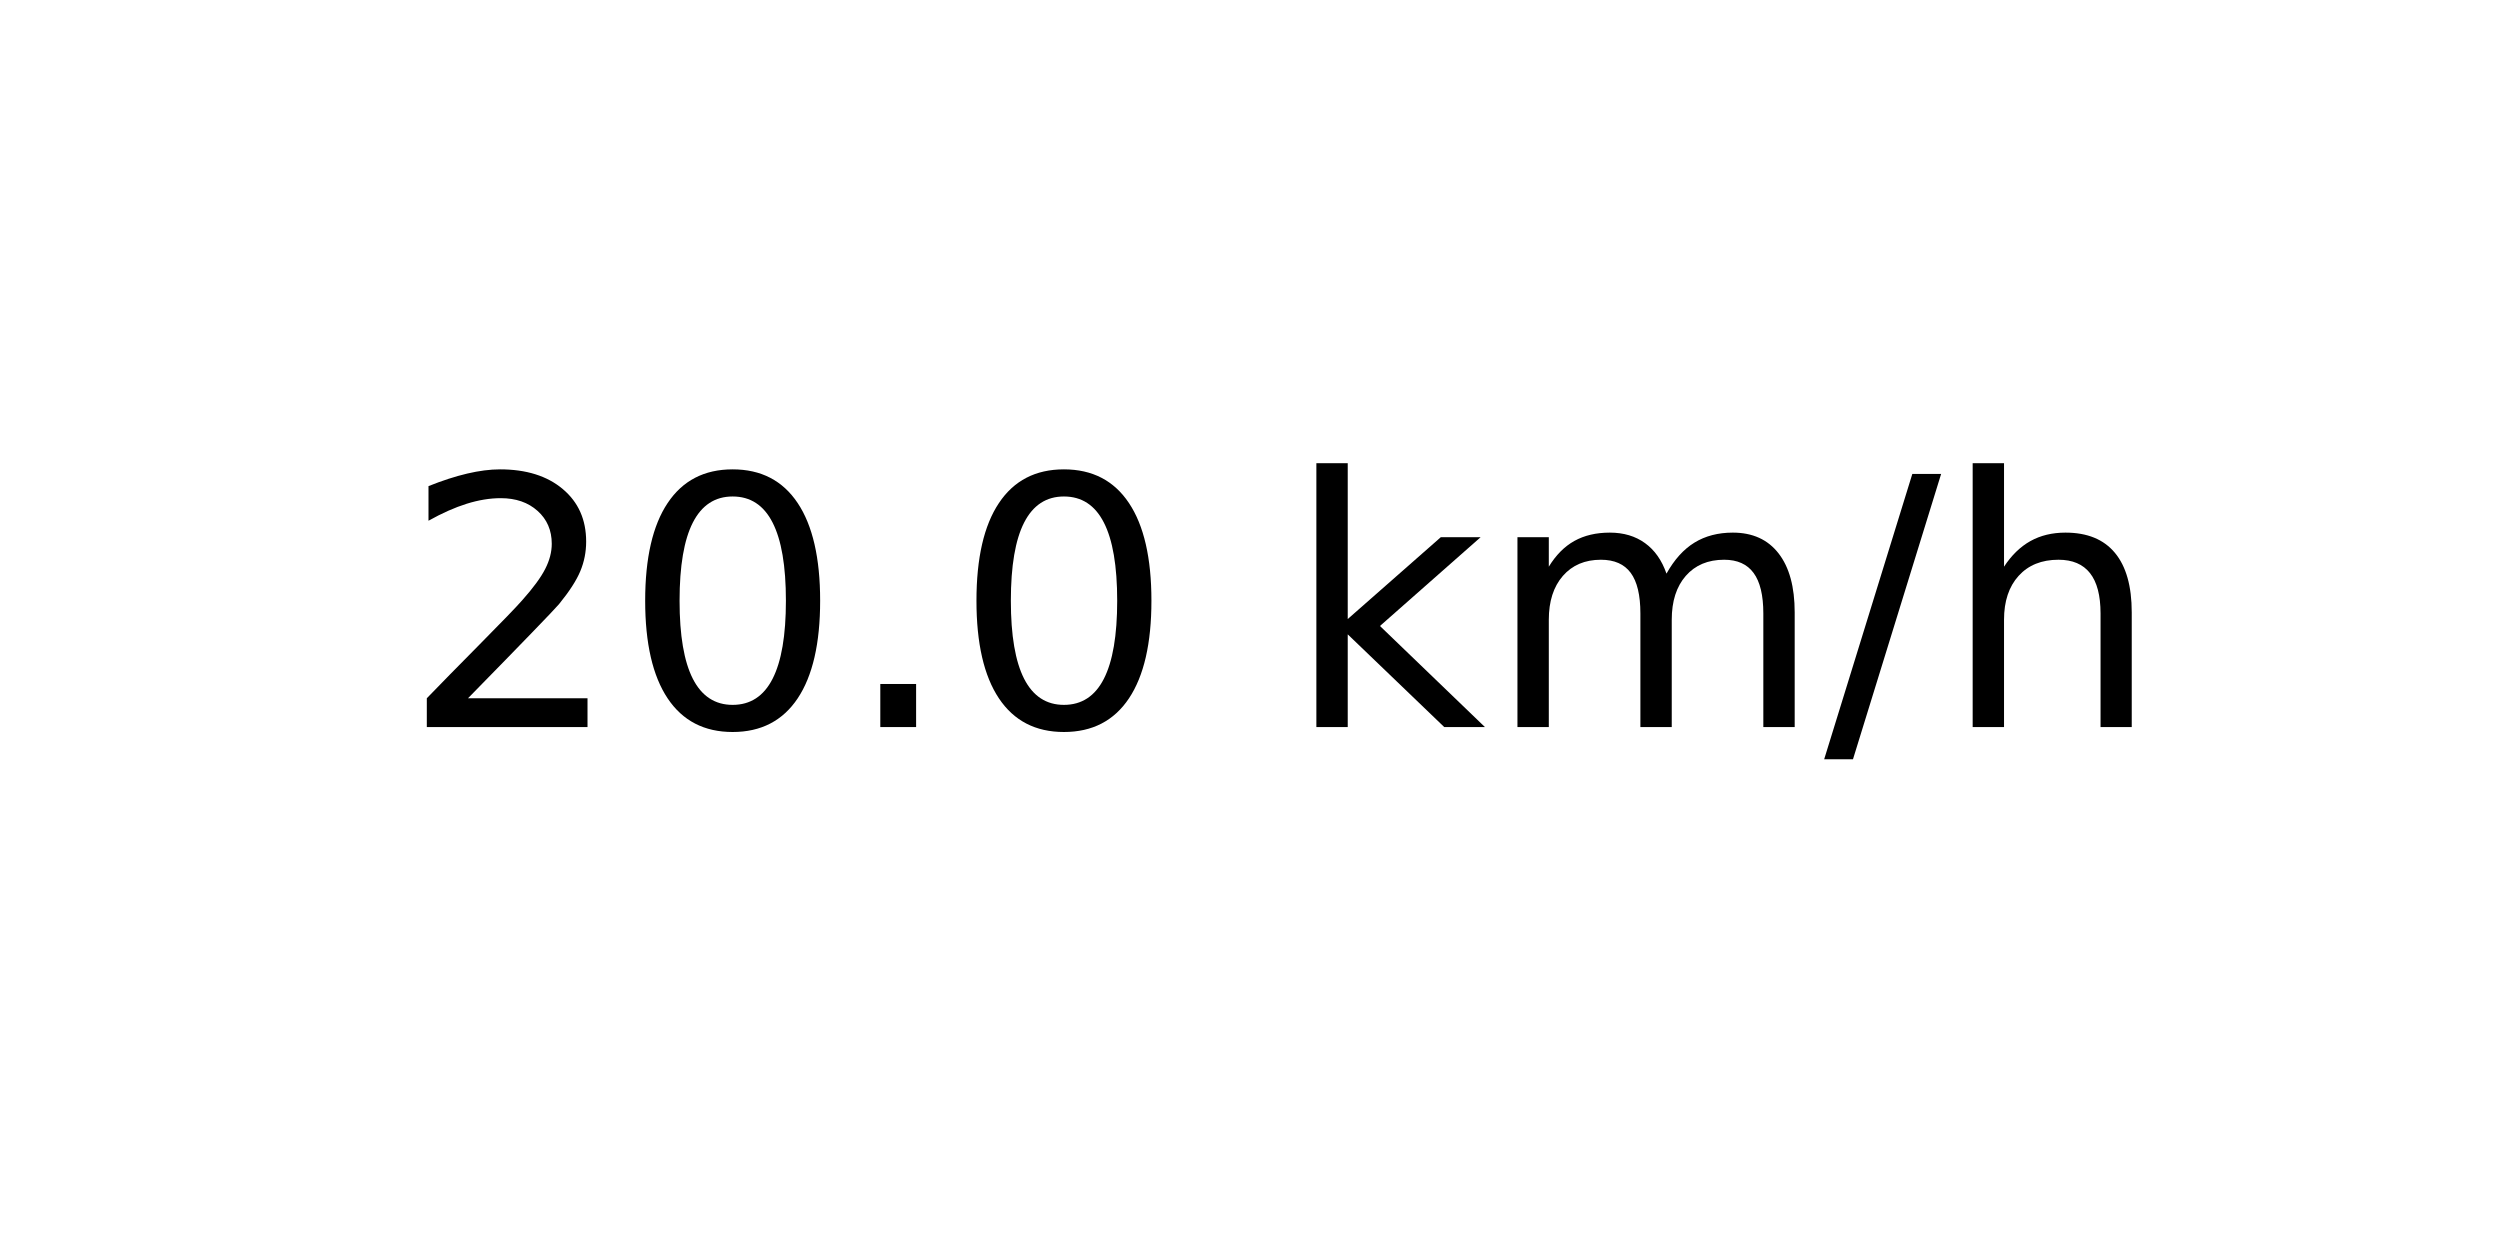
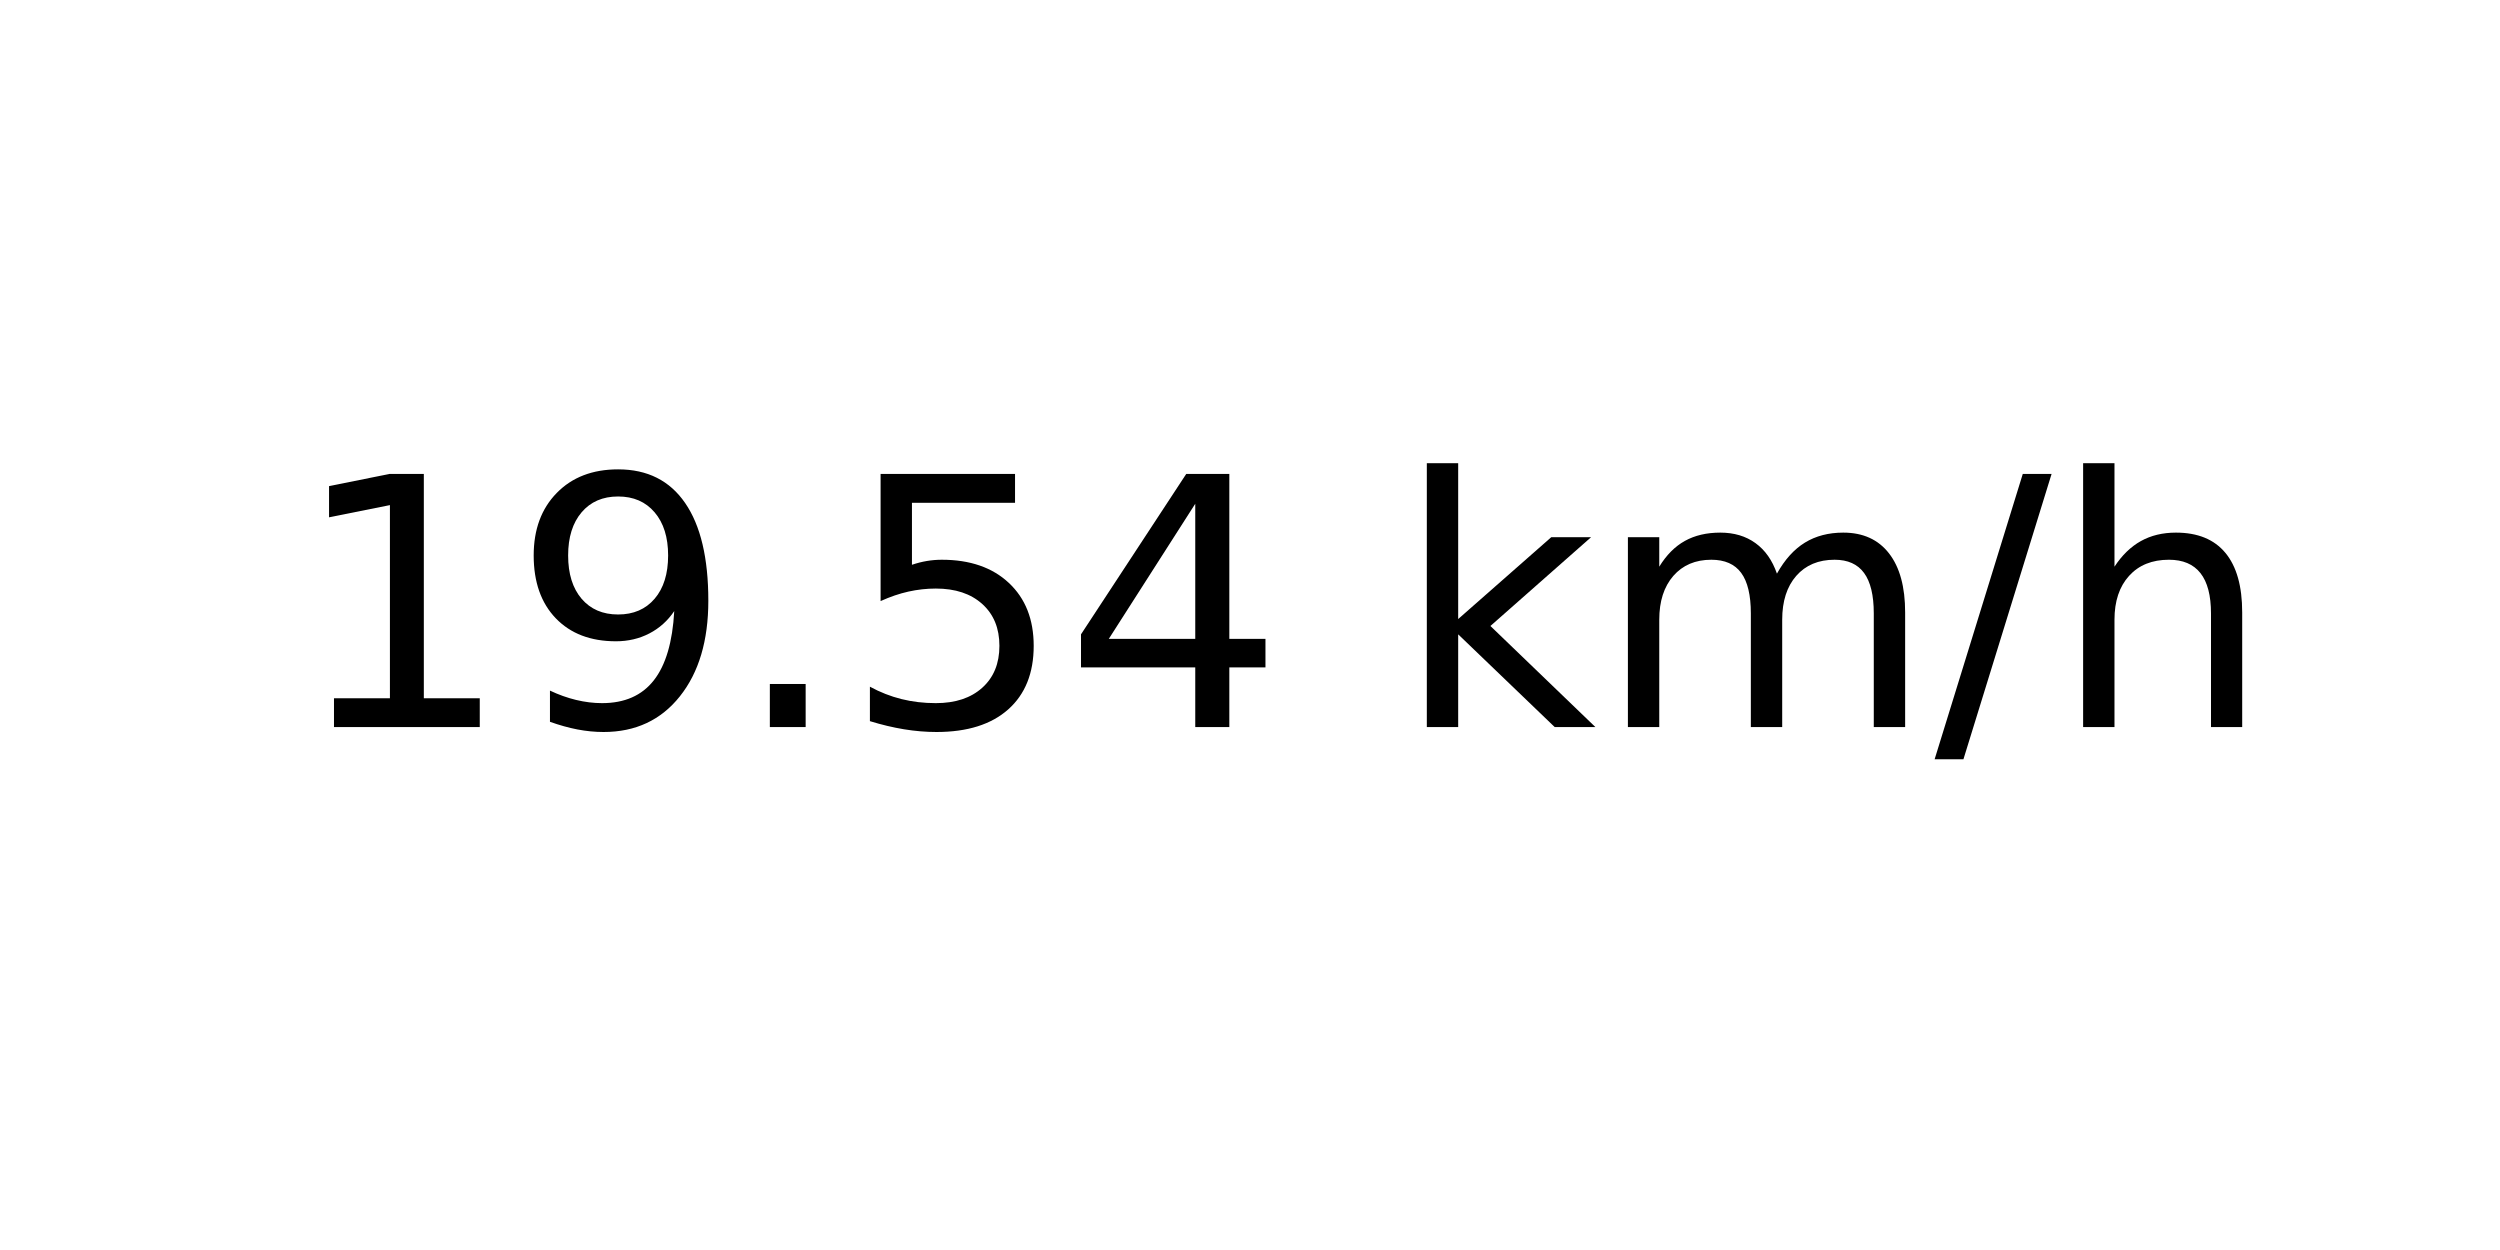
<svg xmlns="http://www.w3.org/2000/svg" xmlns:xlink="http://www.w3.org/1999/xlink" width="72pt" height="36pt" viewBox="0 0 72 36" version="1.1">
  <defs>
    <style type="text/css">*{stroke-linejoin: round; stroke-linecap: butt}</style>
  </defs>
  <g id="figure_1">
    <g id="axes_1">
      <g id="text_1">
-         <g transform="translate(11.55937 20.93937) scale(0.1 -0.1)">
+         <g transform="translate(8.378125 20.93937) scale(0.1 -0.1)">
          <defs>
-             <path id="DejaVuSans-32" d="M 1228 531  L 3431 531  L 3431 0  L 469 0  L 469 531  Q 828 903 1448 1529  Q 2069 2156 2228 2338  Q 2531 2678 2651 2914  Q 2772 3150 2772 3378  Q 2772 3750 2511 3984  Q 2250 4219 1831 4219  Q 1534 4219 1204 4116  Q 875 4013 500 3803  L 500 4441  Q 881 4594 1212 4672  Q 1544 4750 1819 4750  Q 2544 4750 2975 4387  Q 3406 4025 3406 3419  Q 3406 3131 3298 2873  Q 3191 2616 2906 2266  Q 2828 2175 2409 1742  Q 1991 1309 1228 531  z " transform="scale(0.015625)" />
-             <path id="DejaVuSans-30" d="M 2034 4250  Q 1547 4250 1301 3770  Q 1056 3291 1056 2328  Q 1056 1369 1301 889  Q 1547 409 2034 409  Q 2525 409 2770 889  Q 3016 1369 3016 2328  Q 3016 3291 2770 3770  Q 2525 4250 2034 4250  z M 2034 4750  Q 2819 4750 3233 4129  Q 3647 3509 3647 2328  Q 3647 1150 3233 529  Q 2819 -91 2034 -91  Q 1250 -91 836 529  Q 422 1150 422 2328  Q 422 3509 836 4129  Q 1250 4750 2034 4750  z " transform="scale(0.015625)" />
+             <path id="DejaVuSans-31" d="M 794 531  L 1825 531  L 1825 4091  L 703 3866  L 703 4441  L 1819 4666  L 2450 4666  L 2450 531  L 3481 531  L 3481 0  L 794 0  L 794 531  z " transform="scale(0.015625)" />
+             <path id="DejaVuSans-39" d="M 703 97  L 703 672  Q 941 559 1184 500  Q 1428 441 1663 441  Q 2288 441 2617 861  Q 2947 1281 2994 2138  Q 2813 1869 2534 1725  Q 2256 1581 1919 1581  Q 1219 1581 811 2004  Q 403 2428 403 3163  Q 403 3881 828 4315  Q 1253 4750 1959 4750  Q 2769 4750 3195 4129  Q 3622 3509 3622 2328  Q 3622 1225 3098 567  Q 2575 -91 1691 -91  Q 1453 -91 1209 -44  Q 966 3 703 97  z M 1959 2075  Q 2384 2075 2632 2365  Q 2881 2656 2881 3163  Q 2881 3666 2632 3958  Q 2384 4250 1959 4250  Q 1534 4250 1286 3958  Q 1038 3666 1038 3163  Q 1038 2656 1286 2365  Q 1534 2075 1959 2075  z " transform="scale(0.015625)" />
            <path id="DejaVuSans-2e" d="M 684 794  L 1344 794  L 1344 0  L 684 0  L 684 794  z " transform="scale(0.015625)" />
+             <path id="DejaVuSans-35" d="M 691 4666  L 3169 4666  L 3169 4134  L 1269 4134  L 1269 2991  Q 1406 3038 1543 3061  Q 1681 3084 1819 3084  Q 2600 3084 3056 2656  Q 3513 2228 3513 1497  Q 3513 744 3044 326  Q 2575 -91 1722 -91  Q 1428 -91 1123 -41  Q 819 9 494 109  L 494 744  Q 775 591 1075 516  Q 1375 441 1709 441  Q 2250 441 2565 725  Q 2881 1009 2881 1497  Q 2881 1984 2565 2268  Q 2250 2553 1709 2553  Q 1456 2553 1204 2497  Q 953 2441 691 2322  L 691 4666  z " transform="scale(0.015625)" />
+             <path id="DejaVuSans-34" d="M 2419 4116  L 825 1625  L 2419 1625  L 2419 4116  z M 2253 4666  L 3047 4666  L 3047 1625  L 3713 1625  L 3713 1100  L 3047 1100  L 3047 0  L 2419 0  L 2419 1100  L 313 1100  L 313 1709  L 2253 4666  z " transform="scale(0.015625)" />
            <path id="DejaVuSans-20" transform="scale(0.015625)" />
            <path id="DejaVuSans-6b" d="M 581 4863  L 1159 4863  L 1159 1991  L 2875 3500  L 3609 3500  L 1753 1863  L 3688 0  L 2938 0  L 1159 1709  L 1159 0  L 581 0  L 581 4863  z " transform="scale(0.015625)" />
            <path id="DejaVuSans-6d" d="M 3328 2828  Q 3544 3216 3844 3400  Q 4144 3584 4550 3584  Q 5097 3584 5394 3201  Q 5691 2819 5691 2113  L 5691 0  L 5113 0  L 5113 2094  Q 5113 2597 4934 2840  Q 4756 3084 4391 3084  Q 3944 3084 3684 2787  Q 3425 2491 3425 1978  L 3425 0  L 2847 0  L 2847 2094  Q 2847 2600 2669 2842  Q 2491 3084 2119 3084  Q 1678 3084 1418 2786  Q 1159 2488 1159 1978  L 1159 0  L 581 0  L 581 3500  L 1159 3500  L 1159 2956  Q 1356 3278 1631 3431  Q 1906 3584 2284 3584  Q 2666 3584 2933 3390  Q 3200 3197 3328 2828  z " transform="scale(0.015625)" />
            <path id="DejaVuSans-2f" d="M 1625 4666  L 2156 4666  L 531 -594  L 0 -594  L 1625 4666  z " transform="scale(0.015625)" />
            <path id="DejaVuSans-68" d="M 3513 2113  L 3513 0  L 2938 0  L 2938 2094  Q 2938 2591 2744 2837  Q 2550 3084 2163 3084  Q 1697 3084 1428 2787  Q 1159 2491 1159 1978  L 1159 0  L 581 0  L 581 4863  L 1159 4863  L 1159 2956  Q 1366 3272 1645 3428  Q 1925 3584 2291 3584  Q 2894 3584 3203 3211  Q 3513 2838 3513 2113  z " transform="scale(0.015625)" />
          </defs>
-           <use xlink:href="#DejaVuSans-32" />
-           <use xlink:href="#DejaVuSans-30" x="63.623" />
+           <use xlink:href="#DejaVuSans-31" />
+           <use xlink:href="#DejaVuSans-39" x="63.623" />
          <use xlink:href="#DejaVuSans-2e" x="127.246" />
-           <use xlink:href="#DejaVuSans-30" x="159.033" />
-           <use xlink:href="#DejaVuSans-20" x="222.656" />
-           <use xlink:href="#DejaVuSans-6b" x="254.443" />
-           <use xlink:href="#DejaVuSans-6d" x="312.354" />
-           <use xlink:href="#DejaVuSans-2f" x="409.766" />
-           <use xlink:href="#DejaVuSans-68" x="443.457" />
+           <use xlink:href="#DejaVuSans-35" x="159.033" />
+           <use xlink:href="#DejaVuSans-34" x="222.656" />
+           <use xlink:href="#DejaVuSans-20" x="286.279" />
+           <use xlink:href="#DejaVuSans-6b" x="318.066" />
+           <use xlink:href="#DejaVuSans-6d" x="375.977" />
+           <use xlink:href="#DejaVuSans-2f" x="473.389" />
+           <use xlink:href="#DejaVuSans-68" x="507.08" />
        </g>
      </g>
    </g>
  </g>
</svg>
